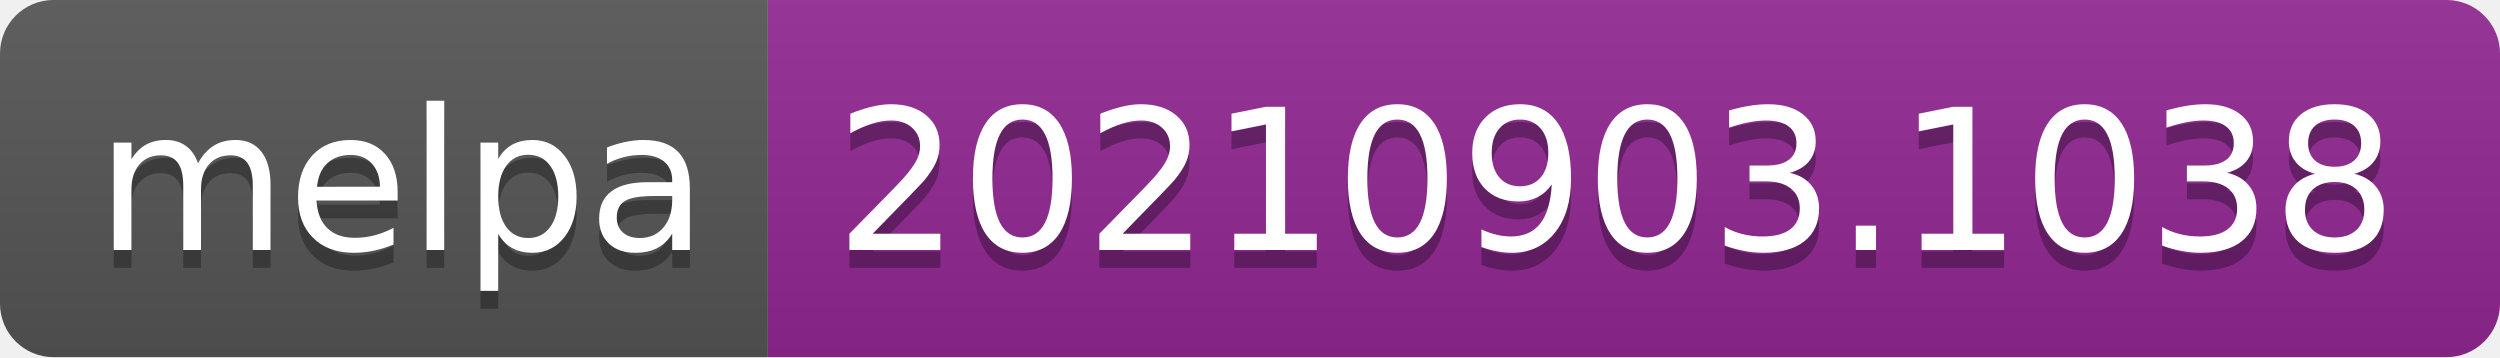
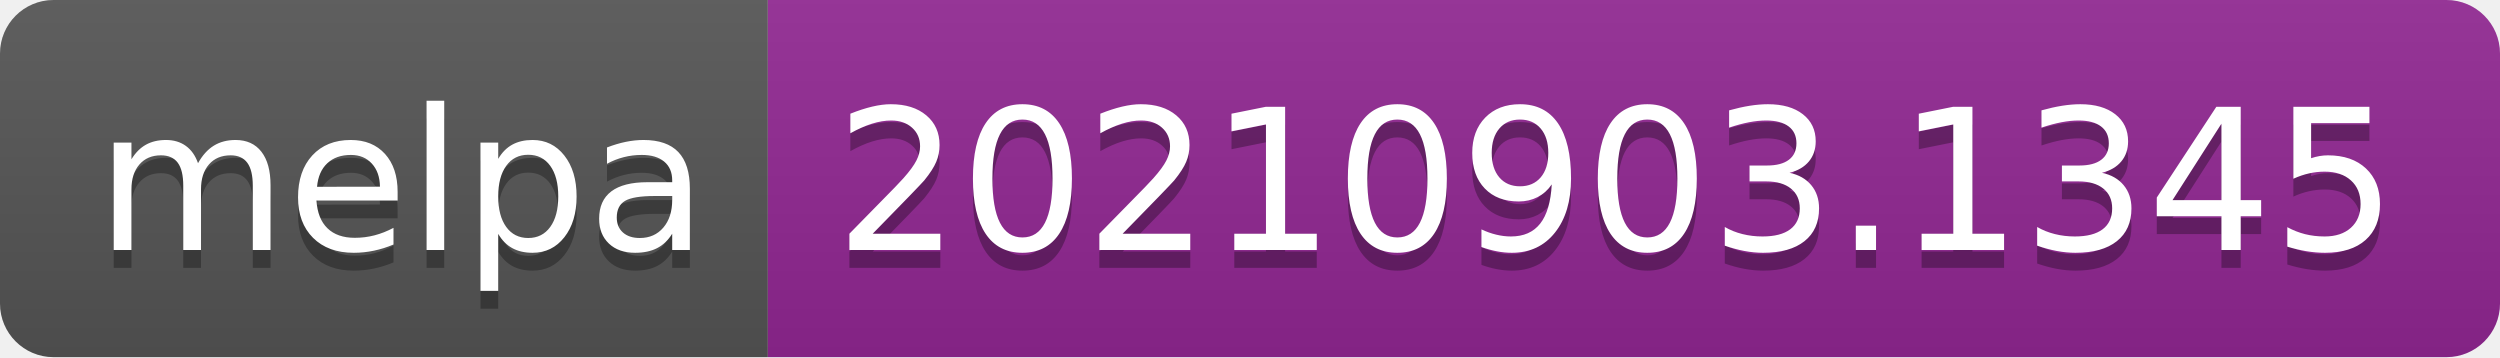
- <svg xmlns="http://www.w3.org/2000/svg" width="140" height="20" role="img" aria-label="melpa: 20210903.1038">
+ <svg xmlns="http://www.w3.org/2000/svg" width="140" height="20" role="img" aria-label="melpa: 20210903.1345">
  <linearGradient id="s" x2="0" y2="100%">
    <stop offset="0" stop-color="#bbb" stop-opacity=".1" />
    <stop offset="1" stop-opacity=".1" />
  </linearGradient>
  <clipPath id="r">
    <rect width="140" height="20" rx="3" fill="#fff" />
  </clipPath>
  <g clip-path="url(#r)">
    <rect width="43" height="20" fill="#555" />
    <rect x="43" width="97" height="20" fill="#922793" />
    <rect width="140" height="20" fill="url(#s)" />
  </g>
  <g fill="#fff" text-anchor="middle" font-family="Verdana,Geneva,DejaVu Sans,sans-serif" text-rendering="geometricPrecision" font-size="110">
    <text aria-hidden="true" x="225" y="150" fill="#010101" fill-opacity=".3" transform="scale(.1)" textLength="330">melpa</text>
    <text x="225" y="140" transform="scale(.1)" fill="#fff" textLength="330">melpa</text>
-     <text aria-hidden="true" x="905" y="150" fill="#010101" fill-opacity=".3" transform="scale(.1)" textLength="870">20210903.1038</text>
-     <text x="905" y="140" transform="scale(.1)" fill="#fff" textLength="870">20210903.1038</text>
+     <text aria-hidden="true" x="905" y="150" fill="#010101" fill-opacity=".3" transform="scale(.1)" textLength="870">20210903.1345</text>
+     <text x="905" y="140" transform="scale(.1)" fill="#fff" textLength="870">20210903.1345</text>
  </g>
</svg>
